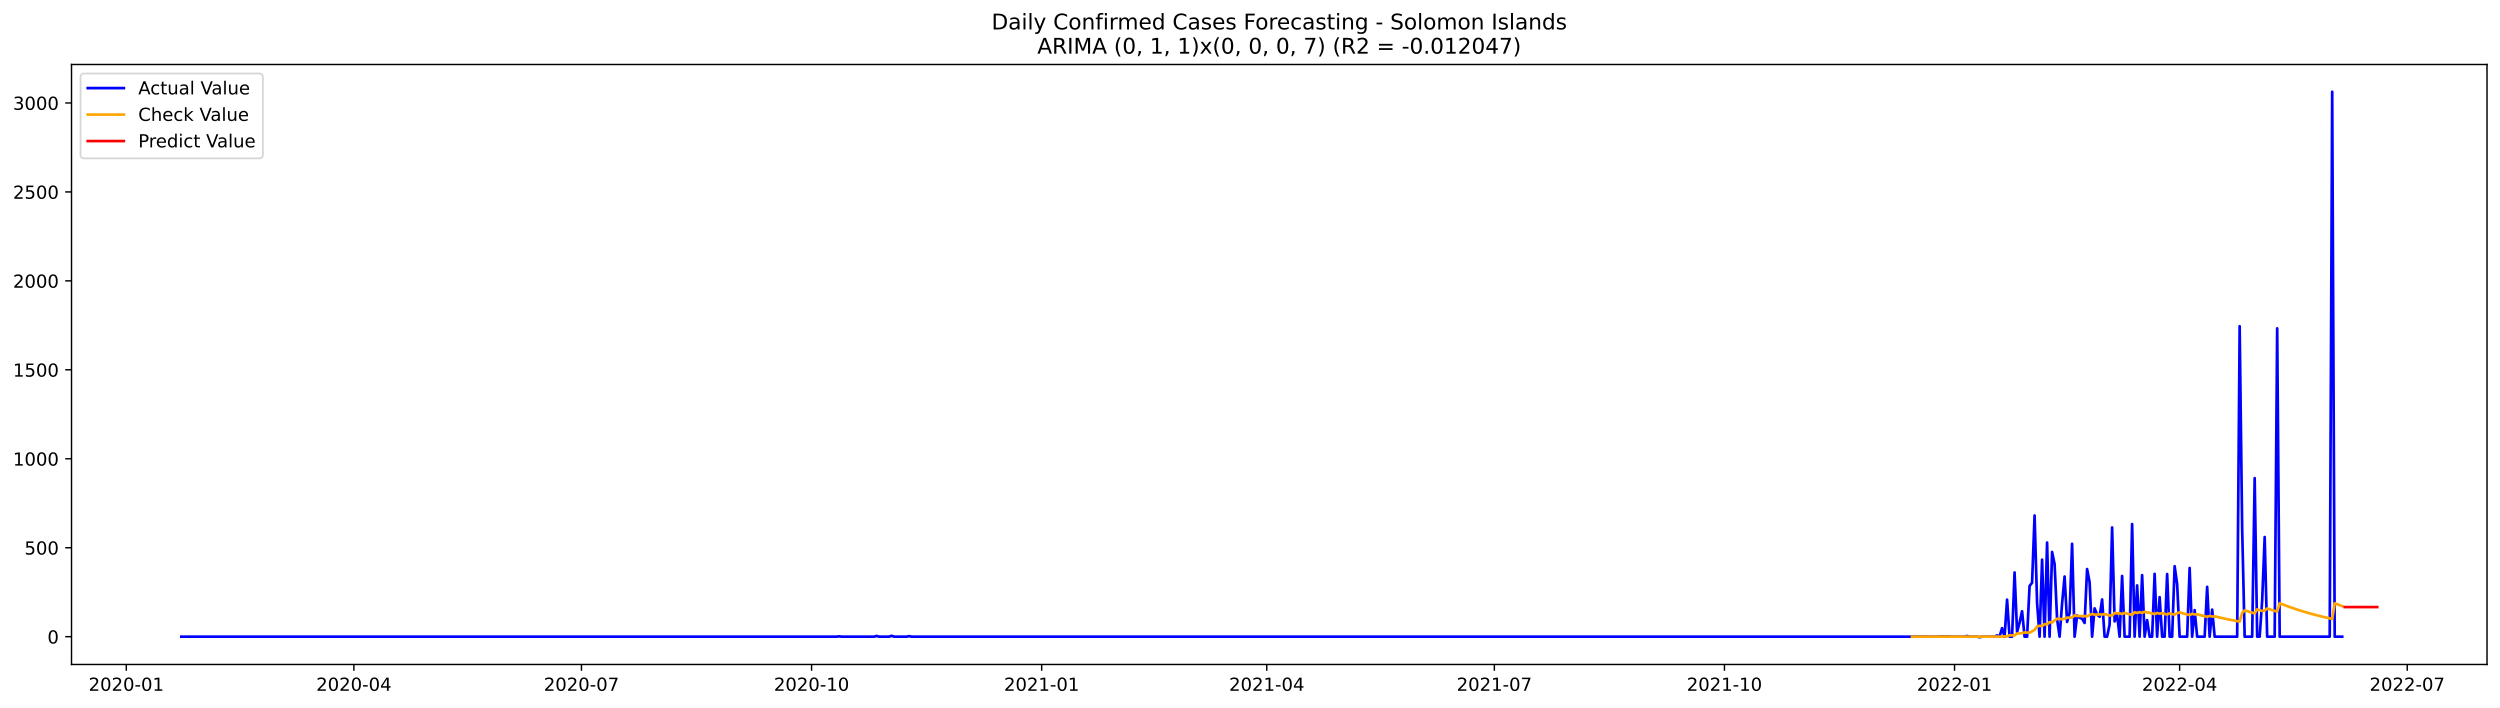
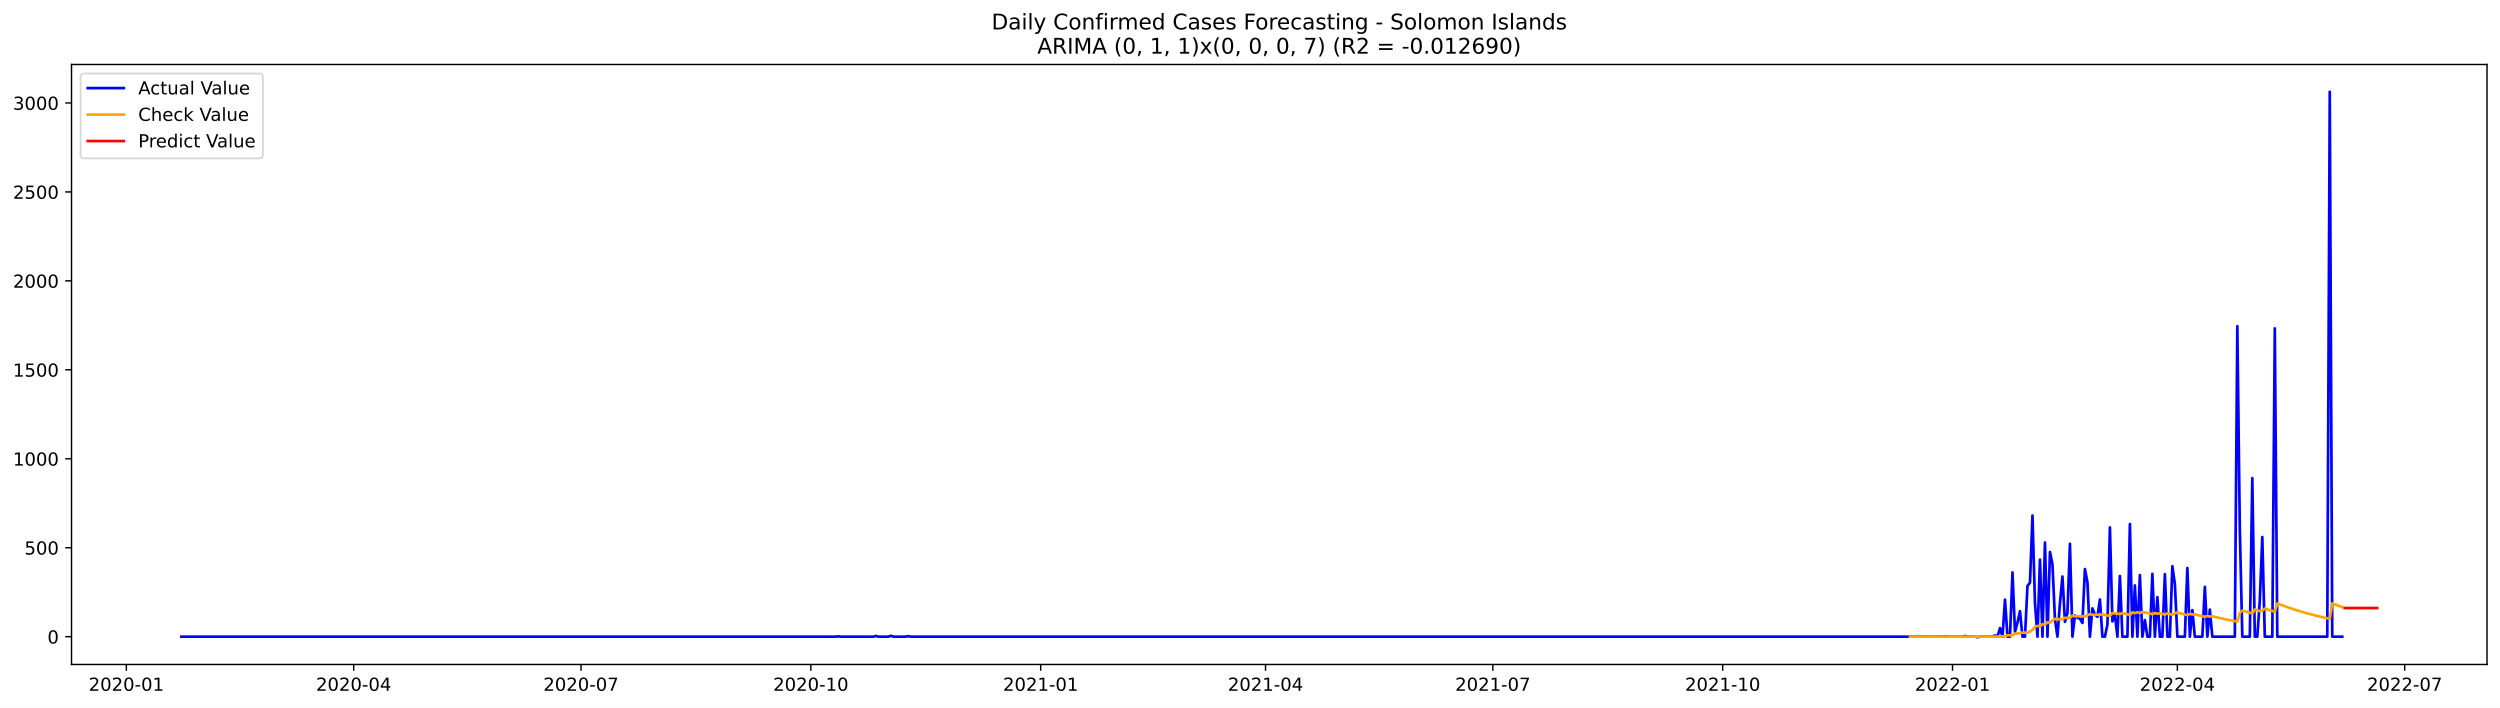
<svg xmlns="http://www.w3.org/2000/svg" xmlns:xlink="http://www.w3.org/1999/xlink" width="1386.05pt" height="392.274pt" viewBox="0 0 1386.05 392.274" version="1.1">
  <defs>
    <style type="text/css">*{stroke-linejoin: round; stroke-linecap: butt}</style>
  </defs>
  <g id="figure_1">
    <g id="patch_1">
      <path d="M 0 392.274  L 1386.05 392.274  L 1386.05 0  L 0 0  z " style="fill: #ffffff" />
    </g>
    <g id="axes_1">
      <g id="patch_2">
        <path d="M 39.65 368.396  L 1378.85 368.396  L 1378.85 35.755  L 39.65 35.755  z " style="fill: #ffffff" />
      </g>
      <g id="matplotlib.axis_1">
        <g id="xtick_1">
          <g id="line2d_1">
            <defs>
-               <path id="m851b44d1a4" d="M 0 0  L 0 3.5  " style="stroke: #000000; stroke-width: 0.8" />
+               <path id="mab854e1d53" d="M 0 0  L 0 3.5  " style="stroke: #000000; stroke-width: 0.8" />
            </defs>
            <g>
-               <use xlink:href="#m851b44d1a4" x="70.017" y="368.396" style="stroke: #000000; stroke-width: 0.8" />
+               <use xlink:href="#mab854e1d53" x="70.052" y="368.396" style="stroke: #000000; stroke-width: 0.8" />
            </g>
          </g>
          <g id="text_1">
-             <g transform="translate(49.12563 382.9939)scale(0.1 -0.1)">
+             <g transform="translate(49.16033 382.9939)scale(0.1 -0.1)">
              <defs>
                <path id="DejaVuSans-32" d="M 1228 531  L 3431 531  L 3431 0  L 469 0  L 469 531  Q 828 903 1448 1529  Q 2069 2156 2228 2338  Q 2531 2678 2651 2914  Q 2772 3150 2772 3378  Q 2772 3750 2511 3984  Q 2250 4219 1831 4219  Q 1534 4219 1204 4116  Q 875 4013 500 3803  L 500 4441  Q 881 4594 1212 4672  Q 1544 4750 1819 4750  Q 2544 4750 2975 4387  Q 3406 4025 3406 3419  Q 3406 3131 3298 2873  Q 3191 2616 2906 2266  Q 2828 2175 2409 1742  Q 1991 1309 1228 531  z " transform="scale(0.015625)" />
                <path id="DejaVuSans-30" d="M 2034 4250  Q 1547 4250 1301 3770  Q 1056 3291 1056 2328  Q 1056 1369 1301 889  Q 1547 409 2034 409  Q 2525 409 2770 889  Q 3016 1369 3016 2328  Q 3016 3291 2770 3770  Q 2525 4250 2034 4250  z M 2034 4750  Q 2819 4750 3233 4129  Q 3647 3509 3647 2328  Q 3647 1150 3233 529  Q 2819 -91 2034 -91  Q 1250 -91 836 529  Q 422 1150 422 2328  Q 422 3509 836 4129  Q 1250 4750 2034 4750  z " transform="scale(0.015625)" />
                <path id="DejaVuSans-2d" d="M 313 2009  L 1997 2009  L 1997 1497  L 313 1497  L 313 2009  z " transform="scale(0.015625)" />
                <path id="DejaVuSans-31" d="M 794 531  L 1825 531  L 1825 4091  L 703 3866  L 703 4441  L 1819 4666  L 2450 4666  L 2450 531  L 3481 531  L 3481 0  L 794 0  L 794 531  z " transform="scale(0.015625)" />
              </defs>
              <use xlink:href="#DejaVuSans-32" />
              <use xlink:href="#DejaVuSans-30" x="63.623" />
              <use xlink:href="#DejaVuSans-32" x="127.246" />
              <use xlink:href="#DejaVuSans-30" x="190.869" />
              <use xlink:href="#DejaVuSans-2d" x="254.492" />
              <use xlink:href="#DejaVuSans-30" x="290.576" />
              <use xlink:href="#DejaVuSans-31" x="354.199" />
            </g>
          </g>
        </g>
        <g id="xtick_2">
          <g id="line2d_2">
            <g>
-               <use xlink:href="#m851b44d1a4" x="196.2" y="368.396" style="stroke: #000000; stroke-width: 0.8" />
+               <use xlink:href="#mab854e1d53" x="196.091" y="368.396" style="stroke: #000000; stroke-width: 0.8" />
            </g>
          </g>
          <g id="text_2">
-             <g transform="translate(175.3083 382.9939)scale(0.1 -0.1)">
+             <g transform="translate(175.1994 382.9939)scale(0.1 -0.1)">
              <defs>
                <path id="DejaVuSans-34" d="M 2419 4116  L 825 1625  L 2419 1625  L 2419 4116  z M 2253 4666  L 3047 4666  L 3047 1625  L 3713 1625  L 3713 1100  L 3047 1100  L 3047 0  L 2419 0  L 2419 1100  L 313 1100  L 313 1709  L 2253 4666  z " transform="scale(0.015625)" />
              </defs>
              <use xlink:href="#DejaVuSans-32" />
              <use xlink:href="#DejaVuSans-30" x="63.623" />
              <use xlink:href="#DejaVuSans-32" x="127.246" />
              <use xlink:href="#DejaVuSans-30" x="190.869" />
              <use xlink:href="#DejaVuSans-2d" x="254.492" />
              <use xlink:href="#DejaVuSans-30" x="290.576" />
              <use xlink:href="#DejaVuSans-34" x="354.199" />
            </g>
          </g>
        </g>
        <g id="xtick_3">
          <g id="line2d_3">
            <g>
-               <use xlink:href="#m851b44d1a4" x="322.382" y="368.396" style="stroke: #000000; stroke-width: 0.8" />
+               <use xlink:href="#mab854e1d53" x="322.13" y="368.396" style="stroke: #000000; stroke-width: 0.8" />
            </g>
          </g>
          <g id="text_3">
-             <g transform="translate(301.4909 382.9939)scale(0.1 -0.1)">
+             <g transform="translate(301.2385 382.9939)scale(0.1 -0.1)">
              <defs>
                <path id="DejaVuSans-37" d="M 525 4666  L 3525 4666  L 3525 4397  L 1831 0  L 1172 0  L 2766 4134  L 525 4134  L 525 4666  z " transform="scale(0.015625)" />
              </defs>
              <use xlink:href="#DejaVuSans-32" />
              <use xlink:href="#DejaVuSans-30" x="63.623" />
              <use xlink:href="#DejaVuSans-32" x="127.246" />
              <use xlink:href="#DejaVuSans-30" x="190.869" />
              <use xlink:href="#DejaVuSans-2d" x="254.492" />
              <use xlink:href="#DejaVuSans-30" x="290.576" />
              <use xlink:href="#DejaVuSans-37" x="354.199" />
            </g>
          </g>
        </g>
        <g id="xtick_4">
          <g id="line2d_4">
            <g>
-               <use xlink:href="#m851b44d1a4" x="449.952" y="368.396" style="stroke: #000000; stroke-width: 0.8" />
+               <use xlink:href="#mab854e1d53" x="449.554" y="368.396" style="stroke: #000000; stroke-width: 0.8" />
            </g>
          </g>
          <g id="text_4">
-             <g transform="translate(429.0602 382.9939)scale(0.1 -0.1)">
+             <g transform="translate(428.6627 382.9939)scale(0.1 -0.1)">
              <use xlink:href="#DejaVuSans-32" />
              <use xlink:href="#DejaVuSans-30" x="63.623" />
              <use xlink:href="#DejaVuSans-32" x="127.246" />
              <use xlink:href="#DejaVuSans-30" x="190.869" />
              <use xlink:href="#DejaVuSans-2d" x="254.492" />
              <use xlink:href="#DejaVuSans-31" x="290.576" />
              <use xlink:href="#DejaVuSans-30" x="354.199" />
            </g>
          </g>
        </g>
        <g id="xtick_5">
          <g id="line2d_5">
            <g>
-               <use xlink:href="#m851b44d1a4" x="577.521" y="368.396" style="stroke: #000000; stroke-width: 0.8" />
+               <use xlink:href="#mab854e1d53" x="576.978" y="368.396" style="stroke: #000000; stroke-width: 0.8" />
            </g>
          </g>
          <g id="text_5">
-             <g transform="translate(556.6295 382.9939)scale(0.1 -0.1)">
+             <g transform="translate(556.0868 382.9939)scale(0.1 -0.1)">
              <use xlink:href="#DejaVuSans-32" />
              <use xlink:href="#DejaVuSans-30" x="63.623" />
              <use xlink:href="#DejaVuSans-32" x="127.246" />
              <use xlink:href="#DejaVuSans-31" x="190.869" />
              <use xlink:href="#DejaVuSans-2d" x="254.492" />
              <use xlink:href="#DejaVuSans-30" x="290.576" />
              <use xlink:href="#DejaVuSans-31" x="354.199" />
            </g>
          </g>
        </g>
        <g id="xtick_6">
          <g id="line2d_6">
            <g>
-               <use xlink:href="#m851b44d1a4" x="702.317" y="368.396" style="stroke: #000000; stroke-width: 0.8" />
+               <use xlink:href="#mab854e1d53" x="701.632" y="368.396" style="stroke: #000000; stroke-width: 0.8" />
            </g>
          </g>
          <g id="text_6">
-             <g transform="translate(681.4255 382.9939)scale(0.1 -0.1)">
+             <g transform="translate(680.7408 382.9939)scale(0.1 -0.1)">
              <use xlink:href="#DejaVuSans-32" />
              <use xlink:href="#DejaVuSans-30" x="63.623" />
              <use xlink:href="#DejaVuSans-32" x="127.246" />
              <use xlink:href="#DejaVuSans-31" x="190.869" />
              <use xlink:href="#DejaVuSans-2d" x="254.492" />
              <use xlink:href="#DejaVuSans-30" x="290.576" />
              <use xlink:href="#DejaVuSans-34" x="354.199" />
            </g>
          </g>
        </g>
        <g id="xtick_7">
          <g id="line2d_7">
            <g>
-               <use xlink:href="#m851b44d1a4" x="828.5" y="368.396" style="stroke: #000000; stroke-width: 0.8" />
+               <use xlink:href="#mab854e1d53" x="827.671" y="368.396" style="stroke: #000000; stroke-width: 0.8" />
            </g>
          </g>
          <g id="text_7">
-             <g transform="translate(807.6081 382.9939)scale(0.1 -0.1)">
+             <g transform="translate(806.7799 382.9939)scale(0.1 -0.1)">
              <use xlink:href="#DejaVuSans-32" />
              <use xlink:href="#DejaVuSans-30" x="63.623" />
              <use xlink:href="#DejaVuSans-32" x="127.246" />
              <use xlink:href="#DejaVuSans-31" x="190.869" />
              <use xlink:href="#DejaVuSans-2d" x="254.492" />
              <use xlink:href="#DejaVuSans-30" x="290.576" />
              <use xlink:href="#DejaVuSans-37" x="354.199" />
            </g>
          </g>
        </g>
        <g id="xtick_8">
          <g id="line2d_8">
            <g>
-               <use xlink:href="#m851b44d1a4" x="956.069" y="368.396" style="stroke: #000000; stroke-width: 0.8" />
+               <use xlink:href="#mab854e1d53" x="955.095" y="368.396" style="stroke: #000000; stroke-width: 0.8" />
            </g>
          </g>
          <g id="text_8">
-             <g transform="translate(935.1774 382.9939)scale(0.1 -0.1)">
+             <g transform="translate(934.2041 382.9939)scale(0.1 -0.1)">
              <use xlink:href="#DejaVuSans-32" />
              <use xlink:href="#DejaVuSans-30" x="63.623" />
              <use xlink:href="#DejaVuSans-32" x="127.246" />
              <use xlink:href="#DejaVuSans-31" x="190.869" />
              <use xlink:href="#DejaVuSans-2d" x="254.492" />
              <use xlink:href="#DejaVuSans-31" x="290.576" />
              <use xlink:href="#DejaVuSans-30" x="354.199" />
            </g>
          </g>
        </g>
        <g id="xtick_9">
          <g id="line2d_9">
            <g>
-               <use xlink:href="#m851b44d1a4" x="1083.638" y="368.396" style="stroke: #000000; stroke-width: 0.8" />
+               <use xlink:href="#mab854e1d53" x="1082.52" y="368.396" style="stroke: #000000; stroke-width: 0.8" />
            </g>
          </g>
          <g id="text_9">
-             <g transform="translate(1062.747 382.9939)scale(0.1 -0.1)">
+             <g transform="translate(1061.628 382.9939)scale(0.1 -0.1)">
              <use xlink:href="#DejaVuSans-32" />
              <use xlink:href="#DejaVuSans-30" x="63.623" />
              <use xlink:href="#DejaVuSans-32" x="127.246" />
              <use xlink:href="#DejaVuSans-32" x="190.869" />
              <use xlink:href="#DejaVuSans-2d" x="254.492" />
              <use xlink:href="#DejaVuSans-30" x="290.576" />
              <use xlink:href="#DejaVuSans-31" x="354.199" />
            </g>
          </g>
        </g>
        <g id="xtick_10">
          <g id="line2d_10">
            <g>
-               <use xlink:href="#m851b44d1a4" x="1208.434" y="368.396" style="stroke: #000000; stroke-width: 0.8" />
+               <use xlink:href="#mab854e1d53" x="1207.174" y="368.396" style="stroke: #000000; stroke-width: 0.8" />
            </g>
          </g>
          <g id="text_10">
-             <g transform="translate(1187.543 382.9939)scale(0.1 -0.1)">
+             <g transform="translate(1186.282 382.9939)scale(0.1 -0.1)">
              <use xlink:href="#DejaVuSans-32" />
              <use xlink:href="#DejaVuSans-30" x="63.623" />
              <use xlink:href="#DejaVuSans-32" x="127.246" />
              <use xlink:href="#DejaVuSans-32" x="190.869" />
              <use xlink:href="#DejaVuSans-2d" x="254.492" />
              <use xlink:href="#DejaVuSans-30" x="290.576" />
              <use xlink:href="#DejaVuSans-34" x="354.199" />
            </g>
          </g>
        </g>
        <g id="xtick_11">
          <g id="line2d_11">
            <g>
-               <use xlink:href="#m851b44d1a4" x="1334.617" y="368.396" style="stroke: #000000; stroke-width: 0.8" />
+               <use xlink:href="#mab854e1d53" x="1333.213" y="368.396" style="stroke: #000000; stroke-width: 0.8" />
            </g>
          </g>
          <g id="text_11">
-             <g transform="translate(1313.725 382.9939)scale(0.1 -0.1)">
+             <g transform="translate(1312.321 382.9939)scale(0.1 -0.1)">
              <use xlink:href="#DejaVuSans-32" />
              <use xlink:href="#DejaVuSans-30" x="63.623" />
              <use xlink:href="#DejaVuSans-32" x="127.246" />
              <use xlink:href="#DejaVuSans-32" x="190.869" />
              <use xlink:href="#DejaVuSans-2d" x="254.492" />
              <use xlink:href="#DejaVuSans-30" x="290.576" />
              <use xlink:href="#DejaVuSans-37" x="354.199" />
            </g>
          </g>
        </g>
      </g>
      <g id="matplotlib.axis_2">
        <g id="ytick_1">
          <g id="line2d_12">
            <defs>
-               <path id="mb86a667559" d="M 0 0  L -3.5 0  " style="stroke: #000000; stroke-width: 0.8" />
+               <path id="m0a62e4b093" d="M 0 0  L -3.5 0  " style="stroke: #000000; stroke-width: 0.8" />
            </defs>
            <g>
-               <use xlink:href="#mb86a667559" x="39.65" y="352.98" style="stroke: #000000; stroke-width: 0.8" />
+               <use xlink:href="#m0a62e4b093" x="39.65" y="352.98" style="stroke: #000000; stroke-width: 0.8" />
            </g>
          </g>
          <g id="text_12">
            <g transform="translate(26.2875 356.7788)scale(0.1 -0.1)">
              <use xlink:href="#DejaVuSans-30" />
            </g>
          </g>
        </g>
        <g id="ytick_2">
          <g id="line2d_13">
            <g>
-               <use xlink:href="#mb86a667559" x="39.65" y="303.665" style="stroke: #000000; stroke-width: 0.8" />
+               <use xlink:href="#m0a62e4b093" x="39.65" y="303.665" style="stroke: #000000; stroke-width: 0.8" />
            </g>
          </g>
          <g id="text_13">
            <g transform="translate(13.5625 307.4638)scale(0.1 -0.1)">
              <defs>
                <path id="DejaVuSans-35" d="M 691 4666  L 3169 4666  L 3169 4134  L 1269 4134  L 1269 2991  Q 1406 3038 1543 3061  Q 1681 3084 1819 3084  Q 2600 3084 3056 2656  Q 3513 2228 3513 1497  Q 3513 744 3044 326  Q 2575 -91 1722 -91  Q 1428 -91 1123 -41  Q 819 9 494 109  L 494 744  Q 775 591 1075 516  Q 1375 441 1709 441  Q 2250 441 2565 725  Q 2881 1009 2881 1497  Q 2881 1984 2565 2268  Q 2250 2553 1709 2553  Q 1456 2553 1204 2497  Q 953 2441 691 2322  L 691 4666  z " transform="scale(0.015625)" />
              </defs>
              <use xlink:href="#DejaVuSans-35" />
              <use xlink:href="#DejaVuSans-30" x="63.623" />
              <use xlink:href="#DejaVuSans-30" x="127.246" />
            </g>
          </g>
        </g>
        <g id="ytick_3">
          <g id="line2d_14">
            <g>
-               <use xlink:href="#mb86a667559" x="39.65" y="254.349" style="stroke: #000000; stroke-width: 0.8" />
+               <use xlink:href="#m0a62e4b093" x="39.65" y="254.349" style="stroke: #000000; stroke-width: 0.8" />
            </g>
          </g>
          <g id="text_14">
            <g transform="translate(7.2 258.1487)scale(0.1 -0.1)">
              <use xlink:href="#DejaVuSans-31" />
              <use xlink:href="#DejaVuSans-30" x="63.623" />
              <use xlink:href="#DejaVuSans-30" x="127.246" />
              <use xlink:href="#DejaVuSans-30" x="190.869" />
            </g>
          </g>
        </g>
        <g id="ytick_4">
          <g id="line2d_15">
            <g>
-               <use xlink:href="#mb86a667559" x="39.65" y="205.034" style="stroke: #000000; stroke-width: 0.8" />
+               <use xlink:href="#m0a62e4b093" x="39.65" y="205.034" style="stroke: #000000; stroke-width: 0.8" />
            </g>
          </g>
          <g id="text_15">
            <g transform="translate(7.2 208.8336)scale(0.1 -0.1)">
              <use xlink:href="#DejaVuSans-31" />
              <use xlink:href="#DejaVuSans-35" x="63.623" />
              <use xlink:href="#DejaVuSans-30" x="127.246" />
              <use xlink:href="#DejaVuSans-30" x="190.869" />
            </g>
          </g>
        </g>
        <g id="ytick_5">
          <g id="line2d_16">
            <g>
-               <use xlink:href="#mb86a667559" x="39.65" y="155.719" style="stroke: #000000; stroke-width: 0.8" />
+               <use xlink:href="#m0a62e4b093" x="39.65" y="155.719" style="stroke: #000000; stroke-width: 0.8" />
            </g>
          </g>
          <g id="text_16">
            <g transform="translate(7.2 159.5186)scale(0.1 -0.1)">
              <use xlink:href="#DejaVuSans-32" />
              <use xlink:href="#DejaVuSans-30" x="63.623" />
              <use xlink:href="#DejaVuSans-30" x="127.246" />
              <use xlink:href="#DejaVuSans-30" x="190.869" />
            </g>
          </g>
        </g>
        <g id="ytick_6">
          <g id="line2d_17">
            <g>
-               <use xlink:href="#mb86a667559" x="39.65" y="106.404" style="stroke: #000000; stroke-width: 0.8" />
+               <use xlink:href="#m0a62e4b093" x="39.65" y="106.404" style="stroke: #000000; stroke-width: 0.8" />
            </g>
          </g>
          <g id="text_17">
            <g transform="translate(7.2 110.2035)scale(0.1 -0.1)">
              <use xlink:href="#DejaVuSans-32" />
              <use xlink:href="#DejaVuSans-35" x="63.623" />
              <use xlink:href="#DejaVuSans-30" x="127.246" />
              <use xlink:href="#DejaVuSans-30" x="190.869" />
            </g>
          </g>
        </g>
        <g id="ytick_7">
          <g id="line2d_18">
            <g>
-               <use xlink:href="#mb86a667559" x="39.65" y="57.089" style="stroke: #000000; stroke-width: 0.8" />
+               <use xlink:href="#m0a62e4b093" x="39.65" y="57.089" style="stroke: #000000; stroke-width: 0.8" />
            </g>
          </g>
          <g id="text_18">
            <g transform="translate(7.2 60.88842)scale(0.1 -0.1)">
              <defs>
                <path id="DejaVuSans-33" d="M 2597 2516  Q 3050 2419 3304 2112  Q 3559 1806 3559 1356  Q 3559 666 3084 287  Q 2609 -91 1734 -91  Q 1441 -91 1130 -33  Q 819 25 488 141  L 488 750  Q 750 597 1062 519  Q 1375 441 1716 441  Q 2309 441 2620 675  Q 2931 909 2931 1356  Q 2931 1769 2642 2001  Q 2353 2234 1838 2234  L 1294 2234  L 1294 2753  L 1863 2753  Q 2328 2753 2575 2939  Q 2822 3125 2822 3475  Q 2822 3834 2567 4026  Q 2313 4219 1838 4219  Q 1578 4219 1281 4162  Q 984 4106 628 3988  L 628 4550  Q 988 4650 1302 4700  Q 1616 4750 1894 4750  Q 2613 4750 3031 4423  Q 3450 4097 3450 3541  Q 3450 3153 3228 2886  Q 3006 2619 2597 2516  z " transform="scale(0.015625)" />
              </defs>
              <use xlink:href="#DejaVuSans-33" />
              <use xlink:href="#DejaVuSans-30" x="63.623" />
              <use xlink:href="#DejaVuSans-30" x="127.246" />
              <use xlink:href="#DejaVuSans-30" x="190.869" />
            </g>
          </g>
        </g>
      </g>
      <g id="line2d_19">
-         <path d="M 100.523 352.98  L 463.818 352.98  L 465.204 352.782  L 466.591 352.98  L 484.617 352.98  L 486.004 352.585  L 487.39 352.98  L 492.937 352.98  L 494.324 352.486  L 495.71 352.98  L 502.643 352.98  L 504.03 352.684  L 505.416 352.98  L 1075.318 352.98  L 1076.705 352.782  L 1078.092 352.98  L 1079.478 352.782  L 1080.865 352.98  L 1089.185 352.98  L 1090.571 352.585  L 1091.958 352.98  L 1096.118 352.98  L 1097.504 353.276  L 1098.891 352.98  L 1105.824 352.98  L 1107.211 352.289  L 1108.597 352.881  L 1109.984 348.245  L 1111.371 352.98  L 1112.757 332.465  L 1114.144 352.98  L 1115.53 352.98  L 1116.917 317.374  L 1118.304 350.415  L 1119.69 345.188  L 1121.077 338.875  L 1122.464 352.98  L 1123.85 352.98  L 1125.237 324.87  L 1126.623 323.095  L 1128.01 285.812  L 1129.397 334.24  L 1130.783 352.98  L 1132.17 310.273  L 1133.556 352.98  L 1134.943 300.804  L 1136.33 352.98  L 1137.716 306.032  L 1139.103 312.739  L 1140.49 343.215  L 1141.876 352.98  L 1143.263 334.536  L 1144.649 319.643  L 1146.036 344.793  L 1147.423 339.862  L 1148.809 301.495  L 1150.196 352.98  L 1151.583 341.243  L 1152.969 342.525  L 1154.356 343.018  L 1155.742 345.385  L 1157.129 315.5  L 1158.516 322.799  L 1159.902 352.98  L 1161.289 337.297  L 1162.676 340.749  L 1164.062 341.933  L 1165.449 332.366  L 1166.835 352.98  L 1168.222 352.98  L 1169.609 346.273  L 1170.995 292.421  L 1172.382 344.497  L 1173.769 340.749  L 1175.155 352.98  L 1176.542 319.347  L 1177.928 352.98  L 1180.702 352.98  L 1182.088 290.547  L 1183.475 352.98  L 1184.862 324.574  L 1186.248 352.98  L 1187.635 318.854  L 1189.021 352.98  L 1190.408 343.807  L 1191.795 352.98  L 1193.181 352.98  L 1194.568 318.163  L 1195.954 352.98  L 1197.341 331.084  L 1198.728 352.98  L 1200.114 352.98  L 1201.501 318.262  L 1202.888 352.98  L 1204.274 352.98  L 1205.661 313.922  L 1207.047 323.785  L 1208.434 352.98  L 1212.594 352.98  L 1213.981 314.908  L 1215.367 352.98  L 1216.754 338.284  L 1218.14 352.98  L 1222.3 352.98  L 1223.687 325.363  L 1225.074 352.98  L 1226.46 337.988  L 1227.847 352.98  L 1240.326 352.98  L 1241.713 180.87  L 1243.1 293.407  L 1244.486 352.98  L 1248.646 352.98  L 1250.033 265.1  L 1251.419 352.98  L 1252.806 352.98  L 1254.193 332.859  L 1255.579 297.747  L 1256.966 352.98  L 1261.126 352.98  L 1262.512 182.054  L 1263.899 352.98  L 1291.631 352.98  L 1293.018 50.876  L 1294.405 352.98  L 1298.565 352.98  L 1298.565 352.98  " clip-path="url(#pcfa51a7496)" style="fill: none; stroke: #0000ff; stroke-width: 1.5; stroke-linecap: square" />
+         <path d="M 100.523 352.98  L 463.405 352.98  L 464.79 352.782  L 466.175 352.98  L 484.18 352.98  L 485.565 352.585  L 486.95 352.98  L 492.49 352.98  L 493.876 352.486  L 495.261 352.98  L 502.186 352.98  L 503.571 352.684  L 504.956 352.98  L 1074.209 352.98  L 1075.594 352.782  L 1076.979 352.98  L 1078.364 352.782  L 1079.75 352.98  L 1088.06 352.98  L 1089.445 352.585  L 1090.83 352.98  L 1094.985 352.98  L 1096.37 353.276  L 1097.755 352.98  L 1104.68 352.98  L 1106.065 352.289  L 1107.45 352.881  L 1108.835 348.245  L 1110.221 352.98  L 1111.606 332.465  L 1112.991 352.98  L 1114.376 352.98  L 1115.761 317.374  L 1117.146 350.415  L 1118.531 345.188  L 1119.916 338.875  L 1121.301 352.98  L 1122.686 352.98  L 1124.071 324.87  L 1125.456 323.095  L 1126.841 285.812  L 1128.226 334.24  L 1129.611 352.98  L 1130.996 310.273  L 1132.381 352.98  L 1133.766 300.804  L 1135.151 352.98  L 1136.536 306.032  L 1137.921 312.739  L 1139.306 343.215  L 1140.692 352.98  L 1142.077 334.536  L 1143.462 319.643  L 1144.847 344.793  L 1146.232 339.862  L 1147.617 301.495  L 1149.002 352.98  L 1150.387 341.243  L 1151.772 342.525  L 1153.157 343.018  L 1154.542 345.385  L 1155.927 315.5  L 1157.312 322.799  L 1158.697 352.98  L 1160.082 337.297  L 1161.467 340.749  L 1162.852 341.933  L 1164.237 332.366  L 1165.622 352.98  L 1167.007 352.98  L 1168.392 346.273  L 1169.777 292.421  L 1171.163 344.497  L 1172.548 340.749  L 1173.933 352.98  L 1175.318 319.347  L 1176.703 352.98  L 1179.473 352.98  L 1180.858 290.547  L 1182.243 352.98  L 1183.628 324.574  L 1185.013 352.98  L 1186.398 318.854  L 1187.783 352.98  L 1189.168 343.807  L 1190.553 352.98  L 1191.938 352.98  L 1193.323 318.163  L 1194.708 352.98  L 1196.093 331.084  L 1197.478 352.98  L 1198.863 352.98  L 1200.248 318.262  L 1201.633 352.98  L 1203.019 352.98  L 1204.404 313.922  L 1205.789 323.785  L 1207.174 352.98  L 1211.329 352.98  L 1212.714 314.908  L 1214.099 352.98  L 1215.484 338.284  L 1216.869 352.98  L 1221.024 352.98  L 1222.409 325.363  L 1223.794 352.98  L 1225.179 337.988  L 1226.564 352.98  L 1239.03 352.98  L 1240.415 180.87  L 1241.8 293.407  L 1243.185 352.98  L 1247.34 352.98  L 1248.725 265.1  L 1250.11 352.98  L 1251.495 352.98  L 1252.88 332.859  L 1254.265 297.747  L 1255.65 352.98  L 1259.805 352.98  L 1261.19 182.054  L 1262.575 352.98  L 1290.276 352.98  L 1291.661 50.876  L 1293.046 352.98  L 1298.587 352.98  L 1298.587 352.98  " clip-path="url(#p88309cbb97)" style="fill: none; stroke: #0000ff; stroke-width: 1.5; stroke-linecap: square" />
      </g>
      <g id="line2d_20">
-         <path d="M 1060.065 352.98  L 1109.984 352.95  L 1111.371 352.81  L 1112.757 352.815  L 1114.144 352.212  L 1116.917 352.256  L 1118.304 351.222  L 1119.69 351.198  L 1121.077 351.019  L 1122.464 350.659  L 1125.237 350.795  L 1128.01 349.227  L 1129.397 347.346  L 1130.783 346.957  L 1132.17 347.135  L 1133.556 346.042  L 1134.943 346.248  L 1136.33 344.9  L 1137.716 345.139  L 1139.103 343.979  L 1140.49 343.052  L 1141.876 343.057  L 1143.263 343.352  L 1144.649 343.09  L 1146.036 342.395  L 1147.423 342.466  L 1148.809 342.388  L 1150.196 341.175  L 1151.583 341.526  L 1155.742 341.591  L 1157.129 341.703  L 1158.516 340.926  L 1159.902 340.388  L 1161.289 340.762  L 1164.062 340.662  L 1165.449 340.699  L 1166.835 340.452  L 1169.609 341.184  L 1170.995 341.335  L 1172.382 339.884  L 1173.769 340.021  L 1175.155 340.043  L 1176.542 340.426  L 1177.928 339.801  L 1182.088 340.94  L 1183.475 339.445  L 1184.862 339.846  L 1186.248 339.393  L 1187.635 339.796  L 1189.021 339.175  L 1190.408 339.584  L 1191.795 339.71  L 1194.568 340.485  L 1195.954 339.823  L 1197.341 340.213  L 1198.728 339.943  L 1201.501 340.705  L 1202.888 340.039  L 1205.661 340.795  L 1207.047 339.998  L 1208.434 339.517  L 1213.981 341.045  L 1215.367 340.269  L 1216.754 340.647  L 1218.14 340.576  L 1223.687 341.984  L 1225.074 341.491  L 1226.46 341.832  L 1227.847 341.718  L 1234.78 343.292  L 1241.713 344.646  L 1243.1 339.788  L 1244.486 338.412  L 1250.033 340.065  L 1251.419 337.841  L 1254.193 338.726  L 1255.579 338.552  L 1256.966 337.341  L 1262.512 339.116  L 1263.899 334.457  L 1269.445 336.559  L 1274.992 338.422  L 1280.538 340.074  L 1287.472 341.878  L 1293.018 343.138  L 1294.405 334.468  L 1298.565 336.067  L 1298.565 336.067  " clip-path="url(#pcfa51a7496)" style="fill: none; stroke: #ffa500; stroke-width: 1.5; stroke-linecap: square" />
+         <path d="M 1058.974 352.98  L 1108.835 352.95  L 1110.221 352.813  L 1111.606 352.818  L 1112.991 352.223  L 1115.761 352.267  L 1117.146 351.248  L 1118.531 351.223  L 1119.916 351.047  L 1121.301 350.692  L 1124.071 350.823  L 1126.841 349.278  L 1128.226 347.424  L 1129.611 347.039  L 1130.996 347.212  L 1132.381 346.134  L 1133.766 346.333  L 1135.151 345.004  L 1136.536 345.237  L 1137.921 344.092  L 1139.306 343.176  L 1140.692 343.177  L 1142.077 343.463  L 1143.462 343.203  L 1144.847 342.515  L 1146.232 342.581  L 1147.617 342.502  L 1149.002 341.304  L 1150.387 341.645  L 1154.542 341.699  L 1155.927 341.807  L 1157.312 341.038  L 1158.697 340.506  L 1160.082 340.87  L 1162.852 340.765  L 1164.237 340.799  L 1165.622 340.553  L 1168.392 341.268  L 1169.777 341.414  L 1171.163 339.983  L 1172.548 340.115  L 1173.933 340.134  L 1175.318 340.509  L 1176.703 339.891  L 1180.858 341.005  L 1182.243 339.531  L 1183.628 339.924  L 1185.013 339.475  L 1186.398 339.87  L 1187.783 339.256  L 1189.168 339.657  L 1190.553 339.778  L 1193.323 340.538  L 1194.708 339.884  L 1196.093 340.267  L 1197.478 339.999  L 1200.248 340.746  L 1201.633 340.089  L 1204.404 340.831  L 1205.789 340.045  L 1207.174 339.57  L 1212.714 341.07  L 1214.099 340.305  L 1215.484 340.676  L 1216.869 340.606  L 1222.409 341.989  L 1223.794 341.504  L 1225.179 341.839  L 1226.564 341.726  L 1233.49 343.276  L 1240.415 344.613  L 1241.8 339.831  L 1243.185 338.475  L 1248.725 340.097  L 1250.11 337.906  L 1252.88 338.774  L 1254.265 338.601  L 1255.65 337.408  L 1261.19 339.149  L 1262.575 334.561  L 1268.116 336.62  L 1273.656 338.449  L 1279.196 340.074  L 1286.121 341.851  L 1291.661 343.096  L 1293.046 334.561  L 1298.587 336.62  L 1298.587 336.62  " clip-path="url(#p88309cbb97)" style="fill: none; stroke: #ffa500; stroke-width: 1.5; stroke-linecap: square" />
      </g>
      <g id="line2d_21">
-         <path d="M 1299.951 336.569  L 1301.338 336.569  L 1302.724 336.569  L 1304.111 336.569  L 1305.498 336.569  L 1306.884 336.569  L 1308.271 336.569  L 1309.658 336.569  L 1311.044 336.569  L 1312.431 336.569  L 1313.817 336.569  L 1315.204 336.569  L 1316.591 336.569  L 1317.977 336.569  " clip-path="url(#pcfa51a7496)" style="fill: none; stroke: #ff0000; stroke-width: 1.5; stroke-linecap: square" />
+         <path d="M 1299.972 337.098  L 1301.357 337.098  L 1302.742 337.098  L 1304.127 337.098  L 1305.512 337.098  L 1306.897 337.098  L 1308.282 337.098  L 1309.667 337.098  L 1311.052 337.098  L 1312.437 337.098  L 1313.822 337.098  L 1315.207 337.098  L 1316.592 337.098  L 1317.977 337.098  " clip-path="url(#p88309cbb97)" style="fill: none; stroke: #ff0000; stroke-width: 1.5; stroke-linecap: square" />
      </g>
      <g id="patch_3">
        <path d="M 39.65 368.396  L 39.65 35.755  " style="fill: none; stroke: #000000; stroke-width: 0.8; stroke-linejoin: miter; stroke-linecap: square" />
      </g>
      <g id="patch_4">
        <path d="M 1378.85 368.396  L 1378.85 35.755  " style="fill: none; stroke: #000000; stroke-width: 0.8; stroke-linejoin: miter; stroke-linecap: square" />
      </g>
      <g id="patch_5">
        <path d="M 39.65 368.396  L 1378.85 368.396  " style="fill: none; stroke: #000000; stroke-width: 0.8; stroke-linejoin: miter; stroke-linecap: square" />
      </g>
      <g id="patch_6">
        <path d="M 39.65 35.755  L 1378.85 35.755  " style="fill: none; stroke: #000000; stroke-width: 0.8; stroke-linejoin: miter; stroke-linecap: square" />
      </g>
      <g id="text_19">
        <g transform="translate(549.7297 16.31812)scale(0.12 -0.12)">
          <defs>
            <path id="DejaVuSans-44" d="M 1259 4147  L 1259 519  L 2022 519  Q 2988 519 3436 956  Q 3884 1394 3884 2338  Q 3884 3275 3436 3711  Q 2988 4147 2022 4147  L 1259 4147  z M 628 4666  L 1925 4666  Q 3281 4666 3915 4102  Q 4550 3538 4550 2338  Q 4550 1131 3912 565  Q 3275 0 1925 0  L 628 0  L 628 4666  z " transform="scale(0.015625)" />
            <path id="DejaVuSans-61" d="M 2194 1759  Q 1497 1759 1228 1600  Q 959 1441 959 1056  Q 959 750 1161 570  Q 1363 391 1709 391  Q 2188 391 2477 730  Q 2766 1069 2766 1631  L 2766 1759  L 2194 1759  z M 3341 1997  L 3341 0  L 2766 0  L 2766 531  Q 2569 213 2275 61  Q 1981 -91 1556 -91  Q 1019 -91 701 211  Q 384 513 384 1019  Q 384 1609 779 1909  Q 1175 2209 1959 2209  L 2766 2209  L 2766 2266  Q 2766 2663 2505 2880  Q 2244 3097 1772 3097  Q 1472 3097 1187 3025  Q 903 2953 641 2809  L 641 3341  Q 956 3463 1253 3523  Q 1550 3584 1831 3584  Q 2591 3584 2966 3190  Q 3341 2797 3341 1997  z " transform="scale(0.015625)" />
            <path id="DejaVuSans-69" d="M 603 3500  L 1178 3500  L 1178 0  L 603 0  L 603 3500  z M 603 4863  L 1178 4863  L 1178 4134  L 603 4134  L 603 4863  z " transform="scale(0.015625)" />
            <path id="DejaVuSans-6c" d="M 603 4863  L 1178 4863  L 1178 0  L 603 0  L 603 4863  z " transform="scale(0.015625)" />
            <path id="DejaVuSans-79" d="M 2059 -325  Q 1816 -950 1584 -1140  Q 1353 -1331 966 -1331  L 506 -1331  L 506 -850  L 844 -850  Q 1081 -850 1212 -737  Q 1344 -625 1503 -206  L 1606 56  L 191 3500  L 800 3500  L 1894 763  L 2988 3500  L 3597 3500  L 2059 -325  z " transform="scale(0.015625)" />
            <path id="DejaVuSans-20" transform="scale(0.015625)" />
            <path id="DejaVuSans-43" d="M 4122 4306  L 4122 3641  Q 3803 3938 3442 4084  Q 3081 4231 2675 4231  Q 1875 4231 1450 3742  Q 1025 3253 1025 2328  Q 1025 1406 1450 917  Q 1875 428 2675 428  Q 3081 428 3442 575  Q 3803 722 4122 1019  L 4122 359  Q 3791 134 3420 21  Q 3050 -91 2638 -91  Q 1578 -91 968 557  Q 359 1206 359 2328  Q 359 3453 968 4101  Q 1578 4750 2638 4750  Q 3056 4750 3426 4639  Q 3797 4528 4122 4306  z " transform="scale(0.015625)" />
            <path id="DejaVuSans-6f" d="M 1959 3097  Q 1497 3097 1228 2736  Q 959 2375 959 1747  Q 959 1119 1226 758  Q 1494 397 1959 397  Q 2419 397 2687 759  Q 2956 1122 2956 1747  Q 2956 2369 2687 2733  Q 2419 3097 1959 3097  z M 1959 3584  Q 2709 3584 3137 3096  Q 3566 2609 3566 1747  Q 3566 888 3137 398  Q 2709 -91 1959 -91  Q 1206 -91 779 398  Q 353 888 353 1747  Q 353 2609 779 3096  Q 1206 3584 1959 3584  z " transform="scale(0.015625)" />
            <path id="DejaVuSans-6e" d="M 3513 2113  L 3513 0  L 2938 0  L 2938 2094  Q 2938 2591 2744 2837  Q 2550 3084 2163 3084  Q 1697 3084 1428 2787  Q 1159 2491 1159 1978  L 1159 0  L 581 0  L 581 3500  L 1159 3500  L 1159 2956  Q 1366 3272 1645 3428  Q 1925 3584 2291 3584  Q 2894 3584 3203 3211  Q 3513 2838 3513 2113  z " transform="scale(0.015625)" />
            <path id="DejaVuSans-66" d="M 2375 4863  L 2375 4384  L 1825 4384  Q 1516 4384 1395 4259  Q 1275 4134 1275 3809  L 1275 3500  L 2222 3500  L 2222 3053  L 1275 3053  L 1275 0  L 697 0  L 697 3053  L 147 3053  L 147 3500  L 697 3500  L 697 3744  Q 697 4328 969 4595  Q 1241 4863 1831 4863  L 2375 4863  z " transform="scale(0.015625)" />
            <path id="DejaVuSans-72" d="M 2631 2963  Q 2534 3019 2420 3045  Q 2306 3072 2169 3072  Q 1681 3072 1420 2755  Q 1159 2438 1159 1844  L 1159 0  L 581 0  L 581 3500  L 1159 3500  L 1159 2956  Q 1341 3275 1631 3429  Q 1922 3584 2338 3584  Q 2397 3584 2469 3576  Q 2541 3569 2628 3553  L 2631 2963  z " transform="scale(0.015625)" />
            <path id="DejaVuSans-6d" d="M 3328 2828  Q 3544 3216 3844 3400  Q 4144 3584 4550 3584  Q 5097 3584 5394 3201  Q 5691 2819 5691 2113  L 5691 0  L 5113 0  L 5113 2094  Q 5113 2597 4934 2840  Q 4756 3084 4391 3084  Q 3944 3084 3684 2787  Q 3425 2491 3425 1978  L 3425 0  L 2847 0  L 2847 2094  Q 2847 2600 2669 2842  Q 2491 3084 2119 3084  Q 1678 3084 1418 2786  Q 1159 2488 1159 1978  L 1159 0  L 581 0  L 581 3500  L 1159 3500  L 1159 2956  Q 1356 3278 1631 3431  Q 1906 3584 2284 3584  Q 2666 3584 2933 3390  Q 3200 3197 3328 2828  z " transform="scale(0.015625)" />
            <path id="DejaVuSans-65" d="M 3597 1894  L 3597 1613  L 953 1613  Q 991 1019 1311 708  Q 1631 397 2203 397  Q 2534 397 2845 478  Q 3156 559 3463 722  L 3463 178  Q 3153 47 2828 -22  Q 2503 -91 2169 -91  Q 1331 -91 842 396  Q 353 884 353 1716  Q 353 2575 817 3079  Q 1281 3584 2069 3584  Q 2775 3584 3186 3129  Q 3597 2675 3597 1894  z M 3022 2063  Q 3016 2534 2758 2815  Q 2500 3097 2075 3097  Q 1594 3097 1305 2825  Q 1016 2553 972 2059  L 3022 2063  z " transform="scale(0.015625)" />
            <path id="DejaVuSans-64" d="M 2906 2969  L 2906 4863  L 3481 4863  L 3481 0  L 2906 0  L 2906 525  Q 2725 213 2448 61  Q 2172 -91 1784 -91  Q 1150 -91 751 415  Q 353 922 353 1747  Q 353 2572 751 3078  Q 1150 3584 1784 3584  Q 2172 3584 2448 3432  Q 2725 3281 2906 2969  z M 947 1747  Q 947 1113 1208 752  Q 1469 391 1925 391  Q 2381 391 2643 752  Q 2906 1113 2906 1747  Q 2906 2381 2643 2742  Q 2381 3103 1925 3103  Q 1469 3103 1208 2742  Q 947 2381 947 1747  z " transform="scale(0.015625)" />
            <path id="DejaVuSans-73" d="M 2834 3397  L 2834 2853  Q 2591 2978 2328 3040  Q 2066 3103 1784 3103  Q 1356 3103 1142 2972  Q 928 2841 928 2578  Q 928 2378 1081 2264  Q 1234 2150 1697 2047  L 1894 2003  Q 2506 1872 2764 1633  Q 3022 1394 3022 966  Q 3022 478 2636 193  Q 2250 -91 1575 -91  Q 1294 -91 989 -36  Q 684 19 347 128  L 347 722  Q 666 556 975 473  Q 1284 391 1588 391  Q 1994 391 2212 530  Q 2431 669 2431 922  Q 2431 1156 2273 1281  Q 2116 1406 1581 1522  L 1381 1569  Q 847 1681 609 1914  Q 372 2147 372 2553  Q 372 3047 722 3315  Q 1072 3584 1716 3584  Q 2034 3584 2315 3537  Q 2597 3491 2834 3397  z " transform="scale(0.015625)" />
            <path id="DejaVuSans-46" d="M 628 4666  L 3309 4666  L 3309 4134  L 1259 4134  L 1259 2759  L 3109 2759  L 3109 2228  L 1259 2228  L 1259 0  L 628 0  L 628 4666  z " transform="scale(0.015625)" />
            <path id="DejaVuSans-63" d="M 3122 3366  L 3122 2828  Q 2878 2963 2633 3030  Q 2388 3097 2138 3097  Q 1578 3097 1268 2742  Q 959 2388 959 1747  Q 959 1106 1268 751  Q 1578 397 2138 397  Q 2388 397 2633 464  Q 2878 531 3122 666  L 3122 134  Q 2881 22 2623 -34  Q 2366 -91 2075 -91  Q 1284 -91 818 406  Q 353 903 353 1747  Q 353 2603 823 3093  Q 1294 3584 2113 3584  Q 2378 3584 2631 3529  Q 2884 3475 3122 3366  z " transform="scale(0.015625)" />
            <path id="DejaVuSans-74" d="M 1172 4494  L 1172 3500  L 2356 3500  L 2356 3053  L 1172 3053  L 1172 1153  Q 1172 725 1289 603  Q 1406 481 1766 481  L 2356 481  L 2356 0  L 1766 0  Q 1100 0 847 248  Q 594 497 594 1153  L 594 3053  L 172 3053  L 172 3500  L 594 3500  L 594 4494  L 1172 4494  z " transform="scale(0.015625)" />
            <path id="DejaVuSans-67" d="M 2906 1791  Q 2906 2416 2648 2759  Q 2391 3103 1925 3103  Q 1463 3103 1205 2759  Q 947 2416 947 1791  Q 947 1169 1205 825  Q 1463 481 1925 481  Q 2391 481 2648 825  Q 2906 1169 2906 1791  z M 3481 434  Q 3481 -459 3084 -895  Q 2688 -1331 1869 -1331  Q 1566 -1331 1297 -1286  Q 1028 -1241 775 -1147  L 775 -588  Q 1028 -725 1275 -790  Q 1522 -856 1778 -856  Q 2344 -856 2625 -561  Q 2906 -266 2906 331  L 2906 616  Q 2728 306 2450 153  Q 2172 0 1784 0  Q 1141 0 747 490  Q 353 981 353 1791  Q 353 2603 747 3093  Q 1141 3584 1784 3584  Q 2172 3584 2450 3431  Q 2728 3278 2906 2969  L 2906 3500  L 3481 3500  L 3481 434  z " transform="scale(0.015625)" />
            <path id="DejaVuSans-53" d="M 3425 4513  L 3425 3897  Q 3066 4069 2747 4153  Q 2428 4238 2131 4238  Q 1616 4238 1336 4038  Q 1056 3838 1056 3469  Q 1056 3159 1242 3001  Q 1428 2844 1947 2747  L 2328 2669  Q 3034 2534 3370 2195  Q 3706 1856 3706 1288  Q 3706 609 3251 259  Q 2797 -91 1919 -91  Q 1588 -91 1214 -16  Q 841 59 441 206  L 441 856  Q 825 641 1194 531  Q 1563 422 1919 422  Q 2459 422 2753 634  Q 3047 847 3047 1241  Q 3047 1584 2836 1778  Q 2625 1972 2144 2069  L 1759 2144  Q 1053 2284 737 2584  Q 422 2884 422 3419  Q 422 4038 858 4394  Q 1294 4750 2059 4750  Q 2388 4750 2728 4690  Q 3069 4631 3425 4513  z " transform="scale(0.015625)" />
            <path id="DejaVuSans-49" d="M 628 4666  L 1259 4666  L 1259 0  L 628 0  L 628 4666  z " transform="scale(0.015625)" />
          </defs>
          <use xlink:href="#DejaVuSans-44" />
          <use xlink:href="#DejaVuSans-61" x="77.002" />
          <use xlink:href="#DejaVuSans-69" x="138.281" />
          <use xlink:href="#DejaVuSans-6c" x="166.064" />
          <use xlink:href="#DejaVuSans-79" x="193.848" />
          <use xlink:href="#DejaVuSans-20" x="253.027" />
          <use xlink:href="#DejaVuSans-43" x="284.814" />
          <use xlink:href="#DejaVuSans-6f" x="354.639" />
          <use xlink:href="#DejaVuSans-6e" x="415.82" />
          <use xlink:href="#DejaVuSans-66" x="479.199" />
          <use xlink:href="#DejaVuSans-69" x="514.404" />
          <use xlink:href="#DejaVuSans-72" x="542.188" />
          <use xlink:href="#DejaVuSans-6d" x="581.551" />
          <use xlink:href="#DejaVuSans-65" x="678.963" />
          <use xlink:href="#DejaVuSans-64" x="740.486" />
          <use xlink:href="#DejaVuSans-20" x="803.963" />
          <use xlink:href="#DejaVuSans-43" x="835.75" />
          <use xlink:href="#DejaVuSans-61" x="905.574" />
          <use xlink:href="#DejaVuSans-73" x="966.854" />
          <use xlink:href="#DejaVuSans-65" x="1018.953" />
          <use xlink:href="#DejaVuSans-73" x="1080.477" />
          <use xlink:href="#DejaVuSans-20" x="1132.576" />
          <use xlink:href="#DejaVuSans-46" x="1164.363" />
          <use xlink:href="#DejaVuSans-6f" x="1218.258" />
          <use xlink:href="#DejaVuSans-72" x="1279.439" />
          <use xlink:href="#DejaVuSans-65" x="1318.303" />
          <use xlink:href="#DejaVuSans-63" x="1379.826" />
          <use xlink:href="#DejaVuSans-61" x="1434.807" />
          <use xlink:href="#DejaVuSans-73" x="1496.086" />
          <use xlink:href="#DejaVuSans-74" x="1548.186" />
          <use xlink:href="#DejaVuSans-69" x="1587.395" />
          <use xlink:href="#DejaVuSans-6e" x="1615.178" />
          <use xlink:href="#DejaVuSans-67" x="1678.557" />
          <use xlink:href="#DejaVuSans-20" x="1742.033" />
          <use xlink:href="#DejaVuSans-2d" x="1773.82" />
          <use xlink:href="#DejaVuSans-20" x="1809.904" />
          <use xlink:href="#DejaVuSans-53" x="1841.691" />
          <use xlink:href="#DejaVuSans-6f" x="1905.168" />
          <use xlink:href="#DejaVuSans-6c" x="1966.35" />
          <use xlink:href="#DejaVuSans-6f" x="1994.133" />
          <use xlink:href="#DejaVuSans-6d" x="2055.314" />
          <use xlink:href="#DejaVuSans-6f" x="2152.727" />
          <use xlink:href="#DejaVuSans-6e" x="2213.908" />
          <use xlink:href="#DejaVuSans-20" x="2277.287" />
          <use xlink:href="#DejaVuSans-49" x="2309.074" />
          <use xlink:href="#DejaVuSans-73" x="2338.566" />
          <use xlink:href="#DejaVuSans-6c" x="2390.666" />
          <use xlink:href="#DejaVuSans-61" x="2418.449" />
          <use xlink:href="#DejaVuSans-6e" x="2479.729" />
          <use xlink:href="#DejaVuSans-64" x="2543.107" />
          <use xlink:href="#DejaVuSans-73" x="2606.584" />
        </g>
        <g transform="translate(575.1013 29.7555)scale(0.12 -0.12)">
          <defs>
            <path id="DejaVuSans-41" d="M 2188 4044  L 1331 1722  L 3047 1722  L 2188 4044  z M 1831 4666  L 2547 4666  L 4325 0  L 3669 0  L 3244 1197  L 1141 1197  L 716 0  L 50 0  L 1831 4666  z " transform="scale(0.015625)" />
            <path id="DejaVuSans-52" d="M 2841 2188  Q 3044 2119 3236 1894  Q 3428 1669 3622 1275  L 4263 0  L 3584 0  L 2988 1197  Q 2756 1666 2539 1819  Q 2322 1972 1947 1972  L 1259 1972  L 1259 0  L 628 0  L 628 4666  L 2053 4666  Q 2853 4666 3247 4331  Q 3641 3997 3641 3322  Q 3641 2881 3436 2590  Q 3231 2300 2841 2188  z M 1259 4147  L 1259 2491  L 2053 2491  Q 2509 2491 2742 2702  Q 2975 2913 2975 3322  Q 2975 3731 2742 3939  Q 2509 4147 2053 4147  L 1259 4147  z " transform="scale(0.015625)" />
            <path id="DejaVuSans-4d" d="M 628 4666  L 1569 4666  L 2759 1491  L 3956 4666  L 4897 4666  L 4897 0  L 4281 0  L 4281 4097  L 3078 897  L 2444 897  L 1241 4097  L 1241 0  L 628 0  L 628 4666  z " transform="scale(0.015625)" />
            <path id="DejaVuSans-28" d="M 1984 4856  Q 1566 4138 1362 3434  Q 1159 2731 1159 2009  Q 1159 1288 1364 580  Q 1569 -128 1984 -844  L 1484 -844  Q 1016 -109 783 600  Q 550 1309 550 2009  Q 550 2706 781 3412  Q 1013 4119 1484 4856  L 1984 4856  z " transform="scale(0.015625)" />
            <path id="DejaVuSans-2c" d="M 750 794  L 1409 794  L 1409 256  L 897 -744  L 494 -744  L 750 256  L 750 794  z " transform="scale(0.015625)" />
            <path id="DejaVuSans-29" d="M 513 4856  L 1013 4856  Q 1481 4119 1714 3412  Q 1947 2706 1947 2009  Q 1947 1309 1714 600  Q 1481 -109 1013 -844  L 513 -844  Q 928 -128 1133 580  Q 1338 1288 1338 2009  Q 1338 2731 1133 3434  Q 928 4138 513 4856  z " transform="scale(0.015625)" />
            <path id="DejaVuSans-78" d="M 3513 3500  L 2247 1797  L 3578 0  L 2900 0  L 1881 1375  L 863 0  L 184 0  L 1544 1831  L 300 3500  L 978 3500  L 1906 2253  L 2834 3500  L 3513 3500  z " transform="scale(0.015625)" />
            <path id="DejaVuSans-3d" d="M 678 2906  L 4684 2906  L 4684 2381  L 678 2381  L 678 2906  z M 678 1631  L 4684 1631  L 4684 1100  L 678 1100  L 678 1631  z " transform="scale(0.015625)" />
            <path id="DejaVuSans-2e" d="M 684 794  L 1344 794  L 1344 0  L 684 0  L 684 794  z " transform="scale(0.015625)" />
+             <path id="DejaVuSans-36" d="M 2113 2584  Q 1688 2584 1439 2293  Q 1191 2003 1191 1497  Q 1191 994 1439 701  Q 1688 409 2113 409  Q 2538 409 2786 701  Q 3034 994 3034 1497  Q 3034 2003 2786 2293  Q 2538 2584 2113 2584  z M 3366 4563  L 3366 3988  Q 3128 4100 2886 4159  Q 2644 4219 2406 4219  Q 1781 4219 1451 3797  Q 1122 3375 1075 2522  Q 1259 2794 1537 2939  Q 1816 3084 2150 3084  Q 2853 3084 3261 2657  Q 3669 2231 3669 1497  Q 3669 778 3244 343  Q 2819 -91 2113 -91  Q 1303 -91 875 529  Q 447 1150 447 2328  Q 447 3434 972 4092  Q 1497 4750 2381 4750  Q 2619 4750 2861 4703  Q 3103 4656 3366 4563  z " transform="scale(0.015625)" />
+             <path id="DejaVuSans-39" d="M 703 97  L 703 672  Q 941 559 1184 500  Q 1428 441 1663 441  Q 2288 441 2617 861  Q 2947 1281 2994 2138  Q 2813 1869 2534 1725  Q 2256 1581 1919 1581  Q 1219 1581 811 2004  Q 403 2428 403 3163  Q 403 3881 828 4315  Q 1253 4750 1959 4750  Q 2769 4750 3195 4129  Q 3622 3509 3622 2328  Q 3622 1225 3098 567  Q 2575 -91 1691 -91  Q 1453 -91 1209 -44  Q 966 3 703 97  z M 1959 2075  Q 2384 2075 2632 2365  Q 2881 2656 2881 3163  Q 2881 3666 2632 3958  Q 2384 4250 1959 4250  Q 1534 4250 1286 3958  Q 1038 3666 1038 3163  Q 1038 2656 1286 2365  Q 1534 2075 1959 2075  z " transform="scale(0.015625)" />
          </defs>
          <use xlink:href="#DejaVuSans-41" />
          <use xlink:href="#DejaVuSans-52" x="68.408" />
          <use xlink:href="#DejaVuSans-49" x="137.891" />
          <use xlink:href="#DejaVuSans-4d" x="167.383" />
          <use xlink:href="#DejaVuSans-41" x="253.662" />
          <use xlink:href="#DejaVuSans-20" x="322.07" />
          <use xlink:href="#DejaVuSans-28" x="353.857" />
          <use xlink:href="#DejaVuSans-30" x="392.871" />
          <use xlink:href="#DejaVuSans-2c" x="456.494" />
          <use xlink:href="#DejaVuSans-20" x="488.281" />
          <use xlink:href="#DejaVuSans-31" x="520.068" />
          <use xlink:href="#DejaVuSans-2c" x="583.691" />
          <use xlink:href="#DejaVuSans-20" x="615.479" />
          <use xlink:href="#DejaVuSans-31" x="647.266" />
          <use xlink:href="#DejaVuSans-29" x="710.889" />
          <use xlink:href="#DejaVuSans-78" x="749.902" />
          <use xlink:href="#DejaVuSans-28" x="809.082" />
          <use xlink:href="#DejaVuSans-30" x="848.096" />
          <use xlink:href="#DejaVuSans-2c" x="911.719" />
          <use xlink:href="#DejaVuSans-20" x="943.506" />
          <use xlink:href="#DejaVuSans-30" x="975.293" />
          <use xlink:href="#DejaVuSans-2c" x="1038.916" />
          <use xlink:href="#DejaVuSans-20" x="1070.703" />
          <use xlink:href="#DejaVuSans-30" x="1102.49" />
          <use xlink:href="#DejaVuSans-2c" x="1166.113" />
          <use xlink:href="#DejaVuSans-20" x="1197.9" />
          <use xlink:href="#DejaVuSans-37" x="1229.688" />
          <use xlink:href="#DejaVuSans-29" x="1293.311" />
          <use xlink:href="#DejaVuSans-20" x="1332.324" />
          <use xlink:href="#DejaVuSans-28" x="1364.111" />
          <use xlink:href="#DejaVuSans-52" x="1403.125" />
          <use xlink:href="#DejaVuSans-32" x="1472.607" />
          <use xlink:href="#DejaVuSans-20" x="1536.23" />
          <use xlink:href="#DejaVuSans-3d" x="1568.018" />
          <use xlink:href="#DejaVuSans-20" x="1651.807" />
          <use xlink:href="#DejaVuSans-2d" x="1683.594" />
          <use xlink:href="#DejaVuSans-30" x="1719.678" />
          <use xlink:href="#DejaVuSans-2e" x="1783.301" />
          <use xlink:href="#DejaVuSans-30" x="1815.088" />
          <use xlink:href="#DejaVuSans-31" x="1878.711" />
          <use xlink:href="#DejaVuSans-32" x="1942.334" />
-           <use xlink:href="#DejaVuSans-30" x="2005.957" />
-           <use xlink:href="#DejaVuSans-34" x="2069.58" />
-           <use xlink:href="#DejaVuSans-37" x="2133.203" />
+           <use xlink:href="#DejaVuSans-36" x="2005.957" />
+           <use xlink:href="#DejaVuSans-39" x="2069.58" />
+           <use xlink:href="#DejaVuSans-30" x="2133.203" />
          <use xlink:href="#DejaVuSans-29" x="2196.826" />
        </g>
      </g>
      <g id="legend_1">
        <g id="patch_7">
          <path d="M 46.65 87.79  L 143.73 87.79  Q 145.73 87.79 145.73 85.79  L 145.73 42.755  Q 145.73 40.755 143.73 40.755  L 46.65 40.755  Q 44.65 40.755 44.65 42.755  L 44.65 85.79  Q 44.65 87.79 46.65 87.79  z " style="fill: #ffffff; opacity: 0.8; stroke: #cccccc; stroke-linejoin: miter" />
        </g>
        <g id="line2d_22">
          <path d="M 48.65 48.854  L 58.65 48.854  L 68.65 48.854  " style="fill: none; stroke: #0000ff; stroke-width: 1.5; stroke-linecap: square" />
        </g>
        <g id="text_20">
          <g transform="translate(76.65 52.35394)scale(0.1 -0.1)">
            <defs>
              <path id="DejaVuSans-75" d="M 544 1381  L 544 3500  L 1119 3500  L 1119 1403  Q 1119 906 1312 657  Q 1506 409 1894 409  Q 2359 409 2629 706  Q 2900 1003 2900 1516  L 2900 3500  L 3475 3500  L 3475 0  L 2900 0  L 2900 538  Q 2691 219 2414 64  Q 2138 -91 1772 -91  Q 1169 -91 856 284  Q 544 659 544 1381  z M 1991 3584  L 1991 3584  z " transform="scale(0.015625)" />
              <path id="DejaVuSans-56" d="M 1831 0  L 50 4666  L 709 4666  L 2188 738  L 3669 4666  L 4325 4666  L 2547 0  L 1831 0  z " transform="scale(0.015625)" />
            </defs>
            <use xlink:href="#DejaVuSans-41" />
            <use xlink:href="#DejaVuSans-63" x="66.658" />
            <use xlink:href="#DejaVuSans-74" x="121.639" />
            <use xlink:href="#DejaVuSans-75" x="160.848" />
            <use xlink:href="#DejaVuSans-61" x="224.227" />
            <use xlink:href="#DejaVuSans-6c" x="285.506" />
            <use xlink:href="#DejaVuSans-20" x="313.289" />
            <use xlink:href="#DejaVuSans-56" x="345.076" />
            <use xlink:href="#DejaVuSans-61" x="405.734" />
            <use xlink:href="#DejaVuSans-6c" x="467.014" />
            <use xlink:href="#DejaVuSans-75" x="494.797" />
            <use xlink:href="#DejaVuSans-65" x="558.176" />
          </g>
        </g>
        <g id="line2d_23">
          <path d="M 48.65 63.532  L 58.65 63.532  L 68.65 63.532  " style="fill: none; stroke: #ffa500; stroke-width: 1.5; stroke-linecap: square" />
        </g>
        <g id="text_21">
          <g transform="translate(76.65 67.03206)scale(0.1 -0.1)">
            <defs>
              <path id="DejaVuSans-68" d="M 3513 2113  L 3513 0  L 2938 0  L 2938 2094  Q 2938 2591 2744 2837  Q 2550 3084 2163 3084  Q 1697 3084 1428 2787  Q 1159 2491 1159 1978  L 1159 0  L 581 0  L 581 4863  L 1159 4863  L 1159 2956  Q 1366 3272 1645 3428  Q 1925 3584 2291 3584  Q 2894 3584 3203 3211  Q 3513 2838 3513 2113  z " transform="scale(0.015625)" />
              <path id="DejaVuSans-6b" d="M 581 4863  L 1159 4863  L 1159 1991  L 2875 3500  L 3609 3500  L 1753 1863  L 3688 0  L 2938 0  L 1159 1709  L 1159 0  L 581 0  L 581 4863  z " transform="scale(0.015625)" />
            </defs>
            <use xlink:href="#DejaVuSans-43" />
            <use xlink:href="#DejaVuSans-68" x="69.824" />
            <use xlink:href="#DejaVuSans-65" x="133.203" />
            <use xlink:href="#DejaVuSans-63" x="194.727" />
            <use xlink:href="#DejaVuSans-6b" x="249.707" />
            <use xlink:href="#DejaVuSans-20" x="307.617" />
            <use xlink:href="#DejaVuSans-56" x="339.404" />
            <use xlink:href="#DejaVuSans-61" x="400.062" />
            <use xlink:href="#DejaVuSans-6c" x="461.342" />
            <use xlink:href="#DejaVuSans-75" x="489.125" />
            <use xlink:href="#DejaVuSans-65" x="552.504" />
          </g>
        </g>
        <g id="line2d_24">
          <path d="M 48.65 78.21  L 58.65 78.21  L 68.65 78.21  " style="fill: none; stroke: #ff0000; stroke-width: 1.5; stroke-linecap: square" />
        </g>
        <g id="text_22">
          <g transform="translate(76.65 81.71019)scale(0.1 -0.1)">
            <defs>
              <path id="DejaVuSans-50" d="M 1259 4147  L 1259 2394  L 2053 2394  Q 2494 2394 2734 2622  Q 2975 2850 2975 3272  Q 2975 3691 2734 3919  Q 2494 4147 2053 4147  L 1259 4147  z M 628 4666  L 2053 4666  Q 2838 4666 3239 4311  Q 3641 3956 3641 3272  Q 3641 2581 3239 2228  Q 2838 1875 2053 1875  L 1259 1875  L 1259 0  L 628 0  L 628 4666  z " transform="scale(0.015625)" />
            </defs>
            <use xlink:href="#DejaVuSans-50" />
            <use xlink:href="#DejaVuSans-72" x="58.553" />
            <use xlink:href="#DejaVuSans-65" x="97.416" />
            <use xlink:href="#DejaVuSans-64" x="158.939" />
            <use xlink:href="#DejaVuSans-69" x="222.416" />
            <use xlink:href="#DejaVuSans-63" x="250.199" />
            <use xlink:href="#DejaVuSans-74" x="305.18" />
            <use xlink:href="#DejaVuSans-20" x="344.389" />
            <use xlink:href="#DejaVuSans-56" x="376.176" />
            <use xlink:href="#DejaVuSans-61" x="436.834" />
            <use xlink:href="#DejaVuSans-6c" x="498.113" />
            <use xlink:href="#DejaVuSans-75" x="525.896" />
            <use xlink:href="#DejaVuSans-65" x="589.275" />
          </g>
        </g>
      </g>
    </g>
  </g>
  <defs>
-     <clipPath id="pcfa51a7496">
+     <clipPath id="p88309cbb97">
      <rect x="39.65" y="35.755" width="1339.2" height="332.64" />
    </clipPath>
  </defs>
</svg>
